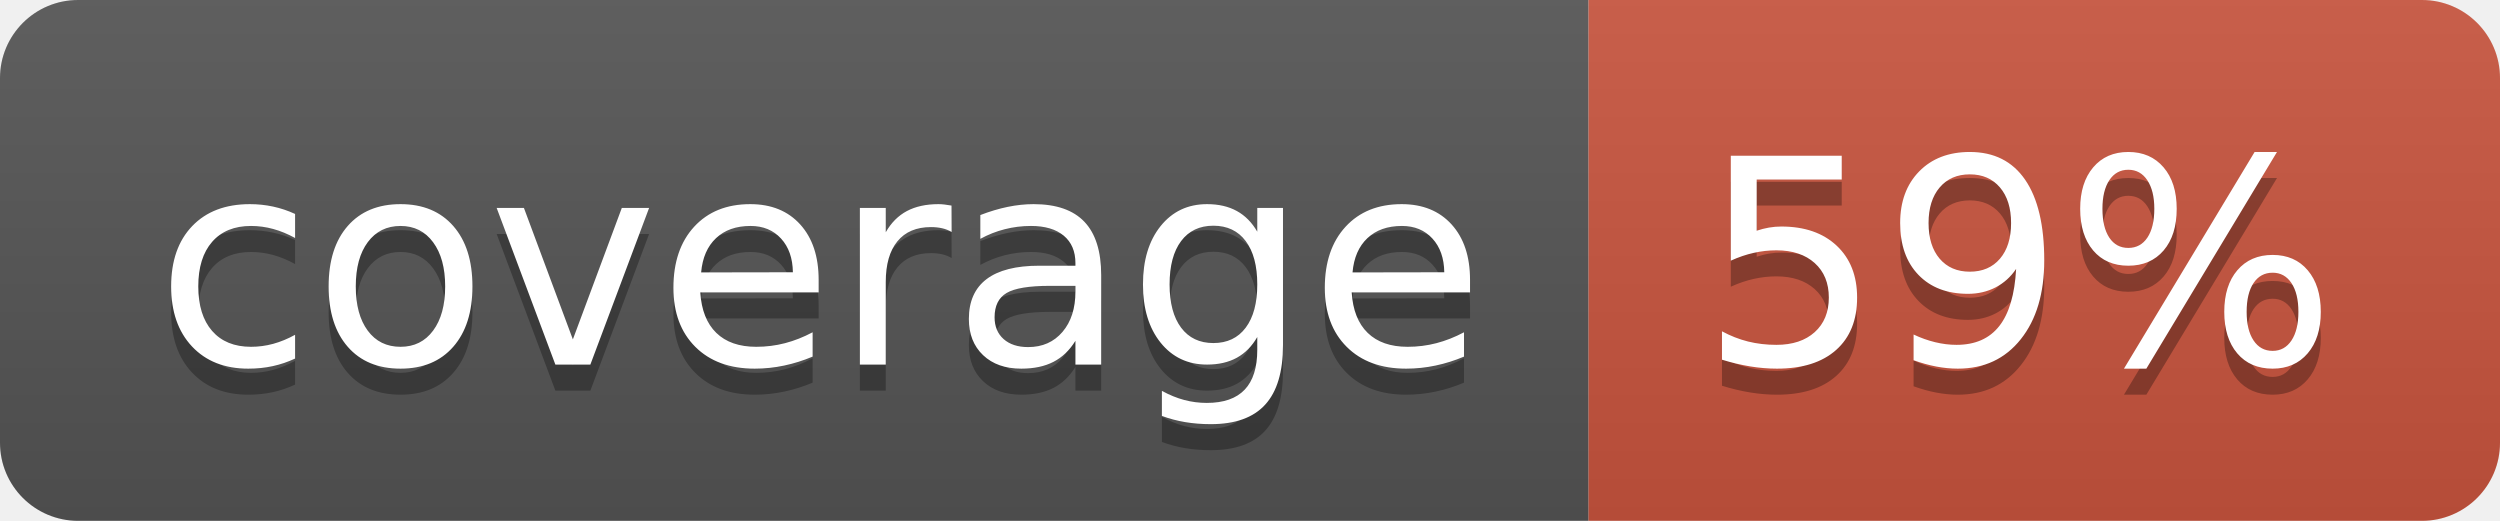
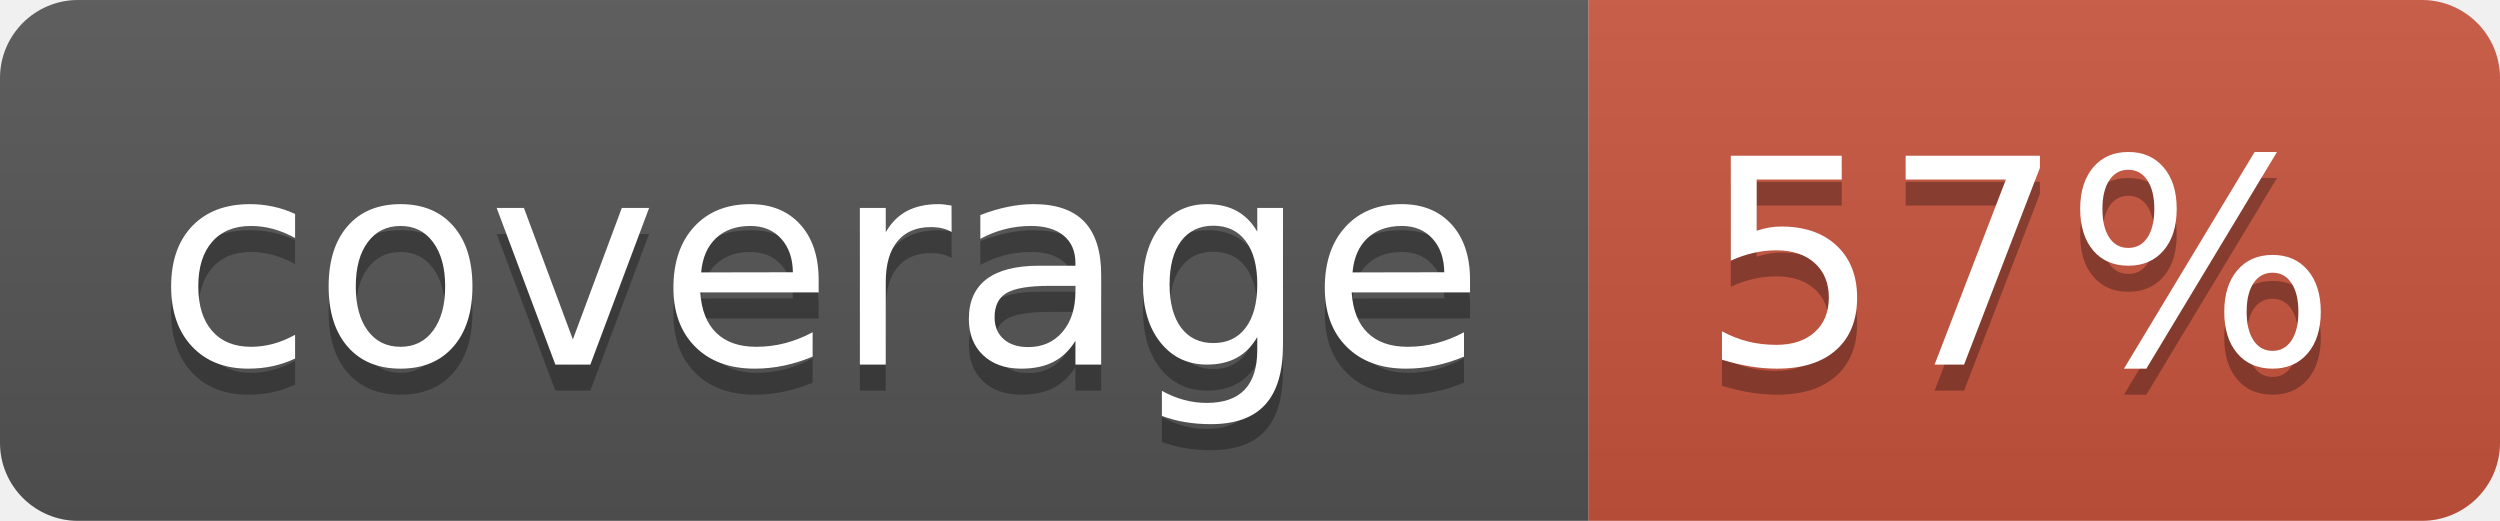
<svg xmlns="http://www.w3.org/2000/svg" width="96" height="20">
  <linearGradient id="b" x2="0" y2="100%">
    <stop offset="0" stop-color="#bbb" stop-opacity=".1" />
    <stop offset="1" stop-opacity=".1" />
  </linearGradient>
  <clipPath id="a">
    <rect width="96" height="20" rx="3" fill="#fff" />
  </clipPath>
  <g clip-path="url(#a)">
    <path fill="#555" d="M0 0h61v20H0z" />
    <path fill="#CA553E" d="M61 0h35v20H61z" />
    <path fill="url(#b)" d="M0 0h96v20H0z" />
  </g>
  <g fill="#fff" text-anchor="middle" font-family="DejaVu Sans,Verdana,Geneva,sans-serif" font-size="110">
    <text x="315" y="150" fill="#010101" fill-opacity=".3" transform="scale(.1)" textLength="510">coverage</text>
    <text x="315" y="140" transform="scale(.1)" textLength="510">coverage</text>
-     <text x="775" y="150" fill="#010101" fill-opacity=".3" transform="scale(.1)" textLength="250">59%</text>
-     <text x="775" y="140" transform="scale(.1)" textLength="250">59%</text>
+     <text x="775" y="150" fill="#010101" fill-opacity=".3" transform="scale(.1)" textLength="250">57%</text>
+     <text x="775" y="140" transform="scale(.1)" textLength="250">57%</text>
  </g>
</svg>
